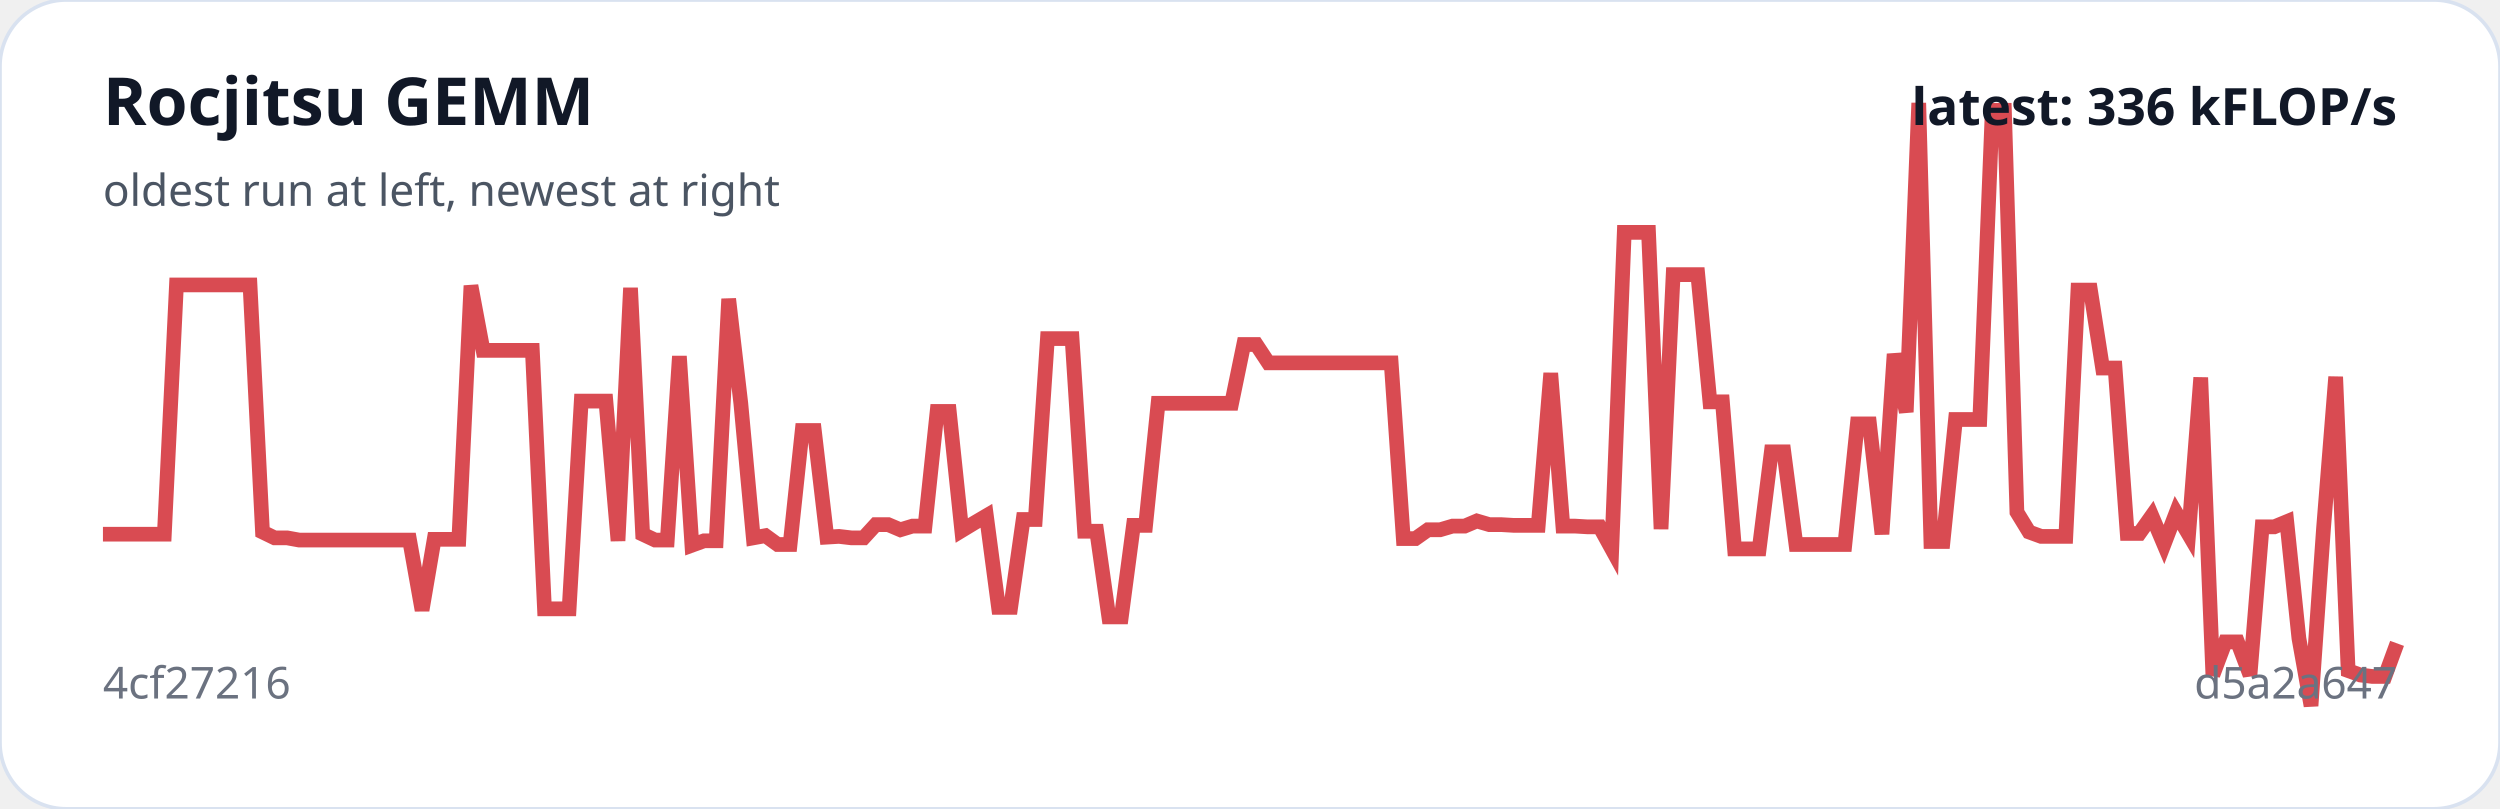
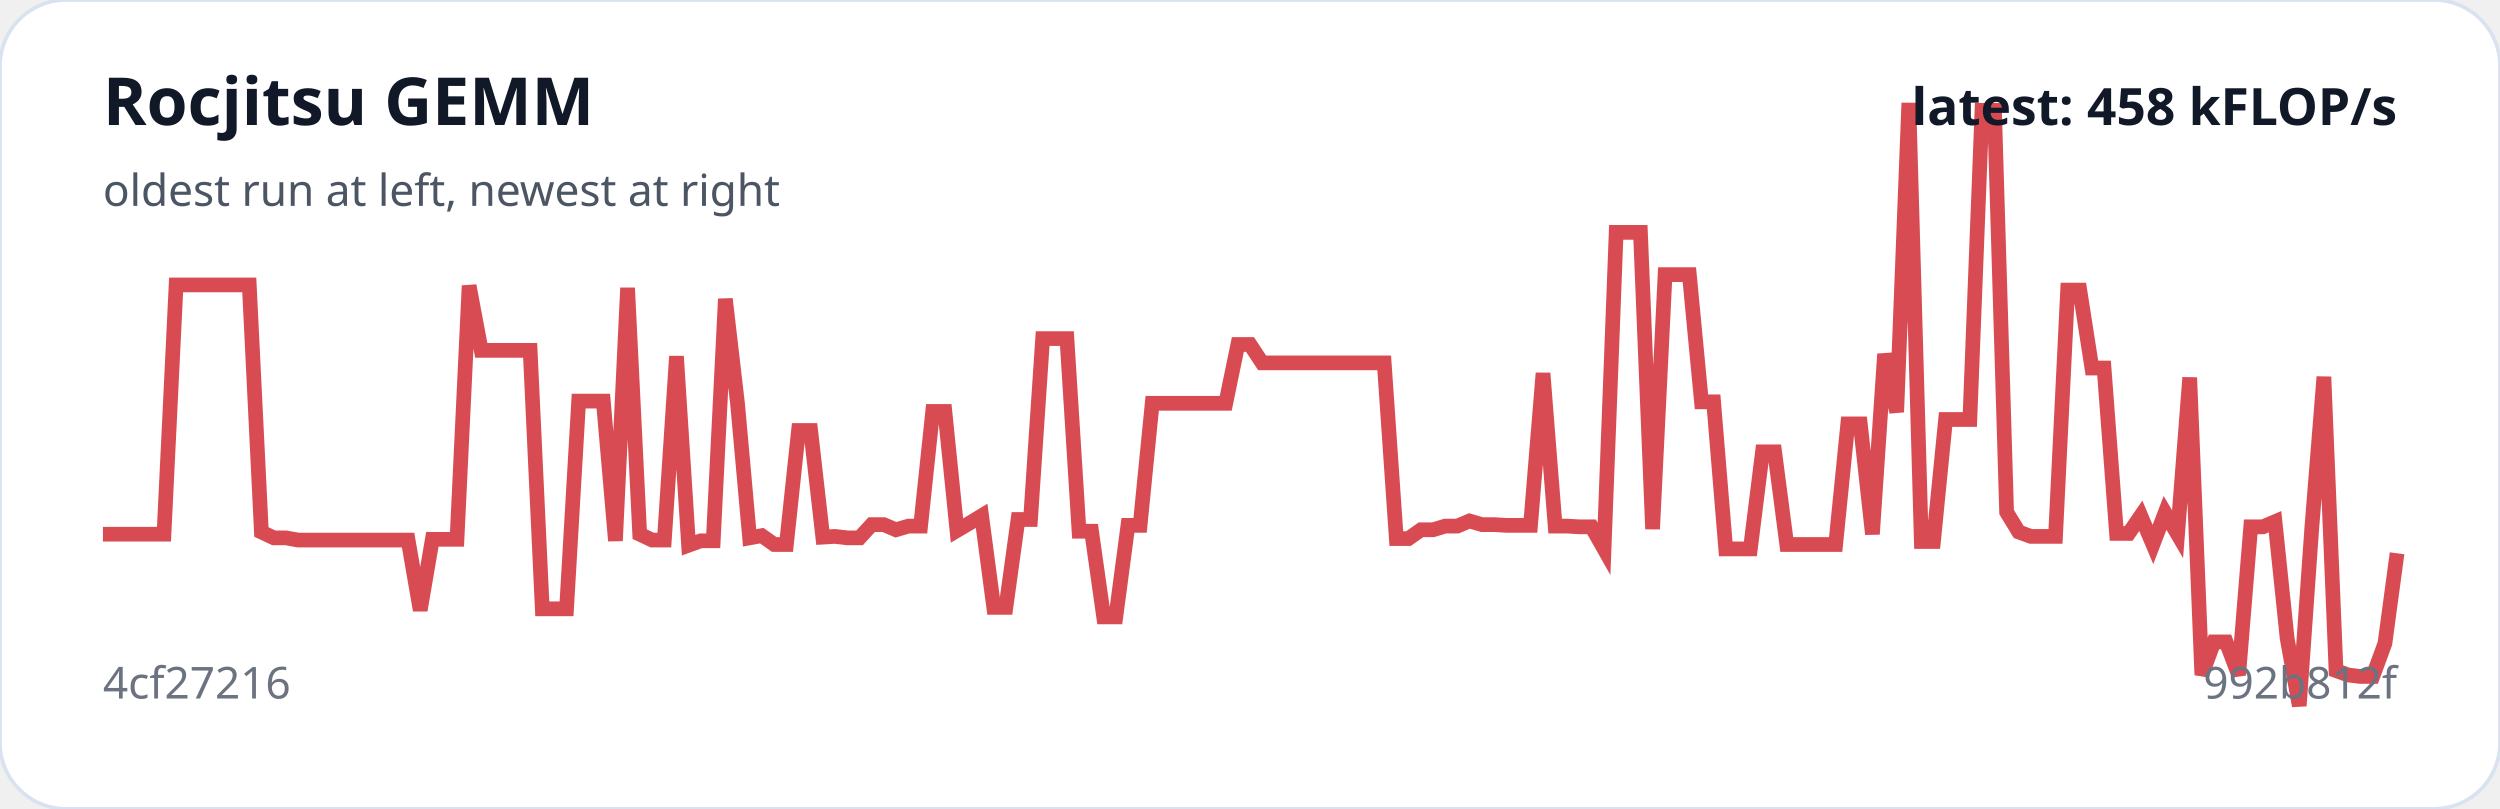
<svg xmlns="http://www.w3.org/2000/svg" viewBox="0 0 680 220" width="100%" role="img" aria-label="Rocjitsu GEMM trend">
  <rect width="100%" height="100%" rx="18" fill="#ffffff" stroke="#d9e2f0" />
-   <polyline fill="none" stroke="#d94b52" stroke-width="4" points="28.0,145.3 31.3,145.3 34.7,145.3 38.0,145.3 41.3,145.3 44.7,145.3 48.0,77.5 51.4,77.5 54.7,77.5 58.0,77.5 61.4,77.5 64.7,77.5 68.0,77.5 71.4,144.7 74.7,146.3 78.1,146.3 81.4,146.9 84.7,146.9 88.1,146.9 91.4,146.9 94.7,146.9 98.1,146.9 101.4,146.9 104.7,146.9 108.1,146.9 111.4,146.9 114.8,166.0 118.1,146.7 121.4,146.7 124.8,146.7 128.1,77.7 131.4,95.3 134.8,95.3 138.1,95.3 141.5,95.3 144.8,95.3 148.1,165.6 151.5,165.6 154.8,165.6 158.1,109.1 161.5,109.1 164.8,109.1 168.1,147.1 171.5,78.3 174.8,145.3 178.2,146.9 181.5,146.9 184.8,96.9 188.2,148.3 191.5,147.1 194.8,147.1 198.2,81.3 201.5,109.7 204.9,146.3 208.2,145.7 211.5,148.1 214.9,148.1 218.2,117.1 221.5,117.1 224.9,146.1 228.2,145.9 231.6,146.3 234.9,146.3 238.2,142.7 241.6,142.7 244.9,144.1 248.2,143.1 251.6,143.1 254.9,111.9 258.2,111.9 261.6,144.3 264.9,142.3 268.3,140.3 271.6,165.2 274.9,165.2 278.3,141.3 281.6,141.3 284.9,92.1 288.3,92.1 291.6,92.1 295.0,144.5 298.3,144.5 301.6,167.8 305.0,167.8 308.3,142.9 311.6,142.9 315.0,109.7 318.3,109.7 321.6,109.7 325.0,109.7 328.3,109.7 331.7,109.7 335.0,109.7 338.3,93.7 341.7,93.7 345.0,98.7 348.3,98.7 351.7,98.7 355.0,98.7 358.4,98.7 361.7,98.7 365.0,98.7 368.4,98.7 371.7,98.7 375.0,98.7 378.4,98.7 381.7,146.5 385.0,146.5 388.4,144.1 391.7,144.1 395.1,143.1 398.4,143.1 401.7,141.7 405.1,142.7 408.4,142.7 411.7,142.9 415.1,142.9 418.4,142.9 421.8,101.5 425.1,143.1 428.4,143.1 431.8,143.3 435.1,143.3 438.4,149.3 441.8,63.2 445.1,63.2 448.4,63.2 451.8,143.9 455.1,74.7 458.5,74.7 461.8,74.7 465.1,109.3 468.5,109.3 471.8,149.3 475.1,149.3 478.5,149.3 481.8,122.9 485.2,122.9 488.5,148.1 491.8,148.1 495.2,148.1 498.5,148.1 501.8,148.1 505.2,115.3 508.5,115.3 511.9,145.3 515.2,96.3 518.5,112.1 521.9,28.0 525.2,147.3 528.5,147.3 531.9,114.1 535.2,114.1 538.5,114.1 541.9,30.0 545.2,30.0 548.6,139.3 551.9,144.7 555.2,145.9 558.6,145.9 561.9,145.9 565.2,78.9 568.6,78.9 571.9,100.1 575.3,100.1 578.6,145.1 581.9,145.1 585.3,140.3 588.6,148.1 591.9,139.5 595.3,145.3 598.6,102.7 601.9,183.6 605.3,174.6 608.6,174.6 612.0,183.6 615.3,143.3 618.6,143.3 622.0,141.9 625.3,173.6 628.6,192.0 632.0,143.7 635.3,102.5 638.7,182.4 642.0,183.6 645.3,184.0 648.7,184.0 652.0,175.0" />
+   <polyline fill="none" stroke="#d94b52" stroke-width="4" points="28.0,145.3 31.3,145.3 34.6,145.3 38.0,145.3 41.3,145.3 44.6,145.3 47.9,77.5 51.2,77.5 54.6,77.5 57.9,77.5 61.2,77.5 64.5,77.5 67.8,77.5 71.1,144.7 74.5,146.3 77.8,146.3 81.1,146.9 84.4,146.9 87.7,146.9 91.1,146.9 94.4,146.9 97.7,146.9 101.0,146.9 104.3,146.9 107.7,146.9 111.0,146.9 114.3,166.0 117.6,146.7 120.9,146.7 124.3,146.7 127.6,77.7 130.9,95.3 134.2,95.3 137.5,95.3 140.9,95.3 144.2,95.3 147.5,165.6 150.8,165.6 154.1,165.6 157.4,109.1 160.8,109.1 164.1,109.1 167.4,147.1 170.7,78.3 174.0,145.3 177.4,146.9 180.7,146.9 184.0,96.9 187.3,148.3 190.6,147.1 194.0,147.1 197.3,81.3 200.6,109.7 203.9,146.3 207.2,145.7 210.6,148.1 213.9,148.1 217.2,117.1 220.5,117.1 223.8,146.1 227.1,145.9 230.5,146.3 233.8,146.3 237.1,142.7 240.4,142.7 243.7,144.1 247.1,143.1 250.4,143.1 253.7,111.9 257.0,111.9 260.3,144.3 263.7,142.3 267.0,140.3 270.3,165.2 273.6,165.2 276.9,141.3 280.3,141.3 283.6,92.1 286.9,92.1 290.2,92.1 293.5,144.5 296.9,144.5 300.2,167.8 303.5,167.8 306.8,142.9 310.1,142.9 313.4,109.7 316.8,109.7 320.1,109.7 323.4,109.7 326.7,109.7 330.0,109.7 333.4,109.7 336.7,93.7 340.0,93.7 343.3,98.7 346.6,98.7 350.0,98.7 353.3,98.7 356.6,98.7 359.9,98.7 363.2,98.7 366.6,98.7 369.9,98.7 373.2,98.7 376.5,98.7 379.8,146.5 383.1,146.5 386.5,144.1 389.8,144.1 393.1,143.1 396.4,143.1 399.7,141.7 403.1,142.7 406.4,142.7 409.7,142.9 413.0,142.9 416.3,142.9 419.7,101.5 423.0,143.1 426.3,143.1 429.6,143.3 432.9,143.3 436.3,149.3 439.6,63.2 442.9,63.2 446.2,63.2 449.5,143.9 452.9,74.7 456.2,74.7 459.5,74.7 462.8,109.3 466.1,109.3 469.4,149.3 472.8,149.3 476.1,149.3 479.4,122.9 482.7,122.9 486.0,148.1 489.4,148.1 492.7,148.1 496.0,148.1 499.3,148.1 502.6,115.3 506.0,115.3 509.3,145.3 512.6,96.3 515.9,112.1 519.2,28.0 522.6,147.3 525.9,147.3 529.2,114.1 532.5,114.1 535.8,114.1 539.1,30.0 542.5,30.0 545.8,139.3 549.1,144.7 552.4,145.9 555.7,145.9 559.1,145.9 562.4,78.9 565.7,78.9 569.0,100.1 572.3,100.1 575.7,145.1 579.0,145.1 582.3,140.3 585.6,148.1 588.9,139.5 592.3,145.3 595.6,102.7 598.9,183.6 602.2,174.6 605.5,174.6 608.9,183.6 612.2,143.3 615.5,143.3 618.8,141.9 622.1,173.6 625.4,192.0 628.8,143.7 632.1,102.5 635.4,182.4 638.7,183.6 642.0,184.0 645.4,184.0 648.7,175.0 652.0,150.5" />
  <text x="28" y="34" fill="#111827" font-family="system-ui,sans-serif" font-size="18" font-weight="700">Rocjitsu GEMM</text>
  <text x="28" y="56" fill="#4b5563" font-family="system-ui,sans-serif" font-size="12">oldest run at left, newest at right</text>
  <text x="28" y="190" fill="#6b7280" font-family="system-ui,sans-serif" font-size="12">4cf27216</text>
-   <text x="652" y="190" text-anchor="end" fill="#6b7280" font-family="system-ui,sans-serif" font-size="12">d5a2a647</text>
-   <text x="652" y="34" text-anchor="end" fill="#111827" font-family="system-ui,sans-serif" font-size="14" font-weight="700">latest: 336 kFLOP/s</text>
+   <text x="652" y="190" text-anchor="end" fill="#6b7280" font-family="system-ui,sans-serif" font-size="12">992b812f</text>
+   <text x="652" y="34" text-anchor="end" fill="#111827" font-family="system-ui,sans-serif" font-size="14" font-weight="700">latest: 458 kFLOP/s</text>
</svg>
